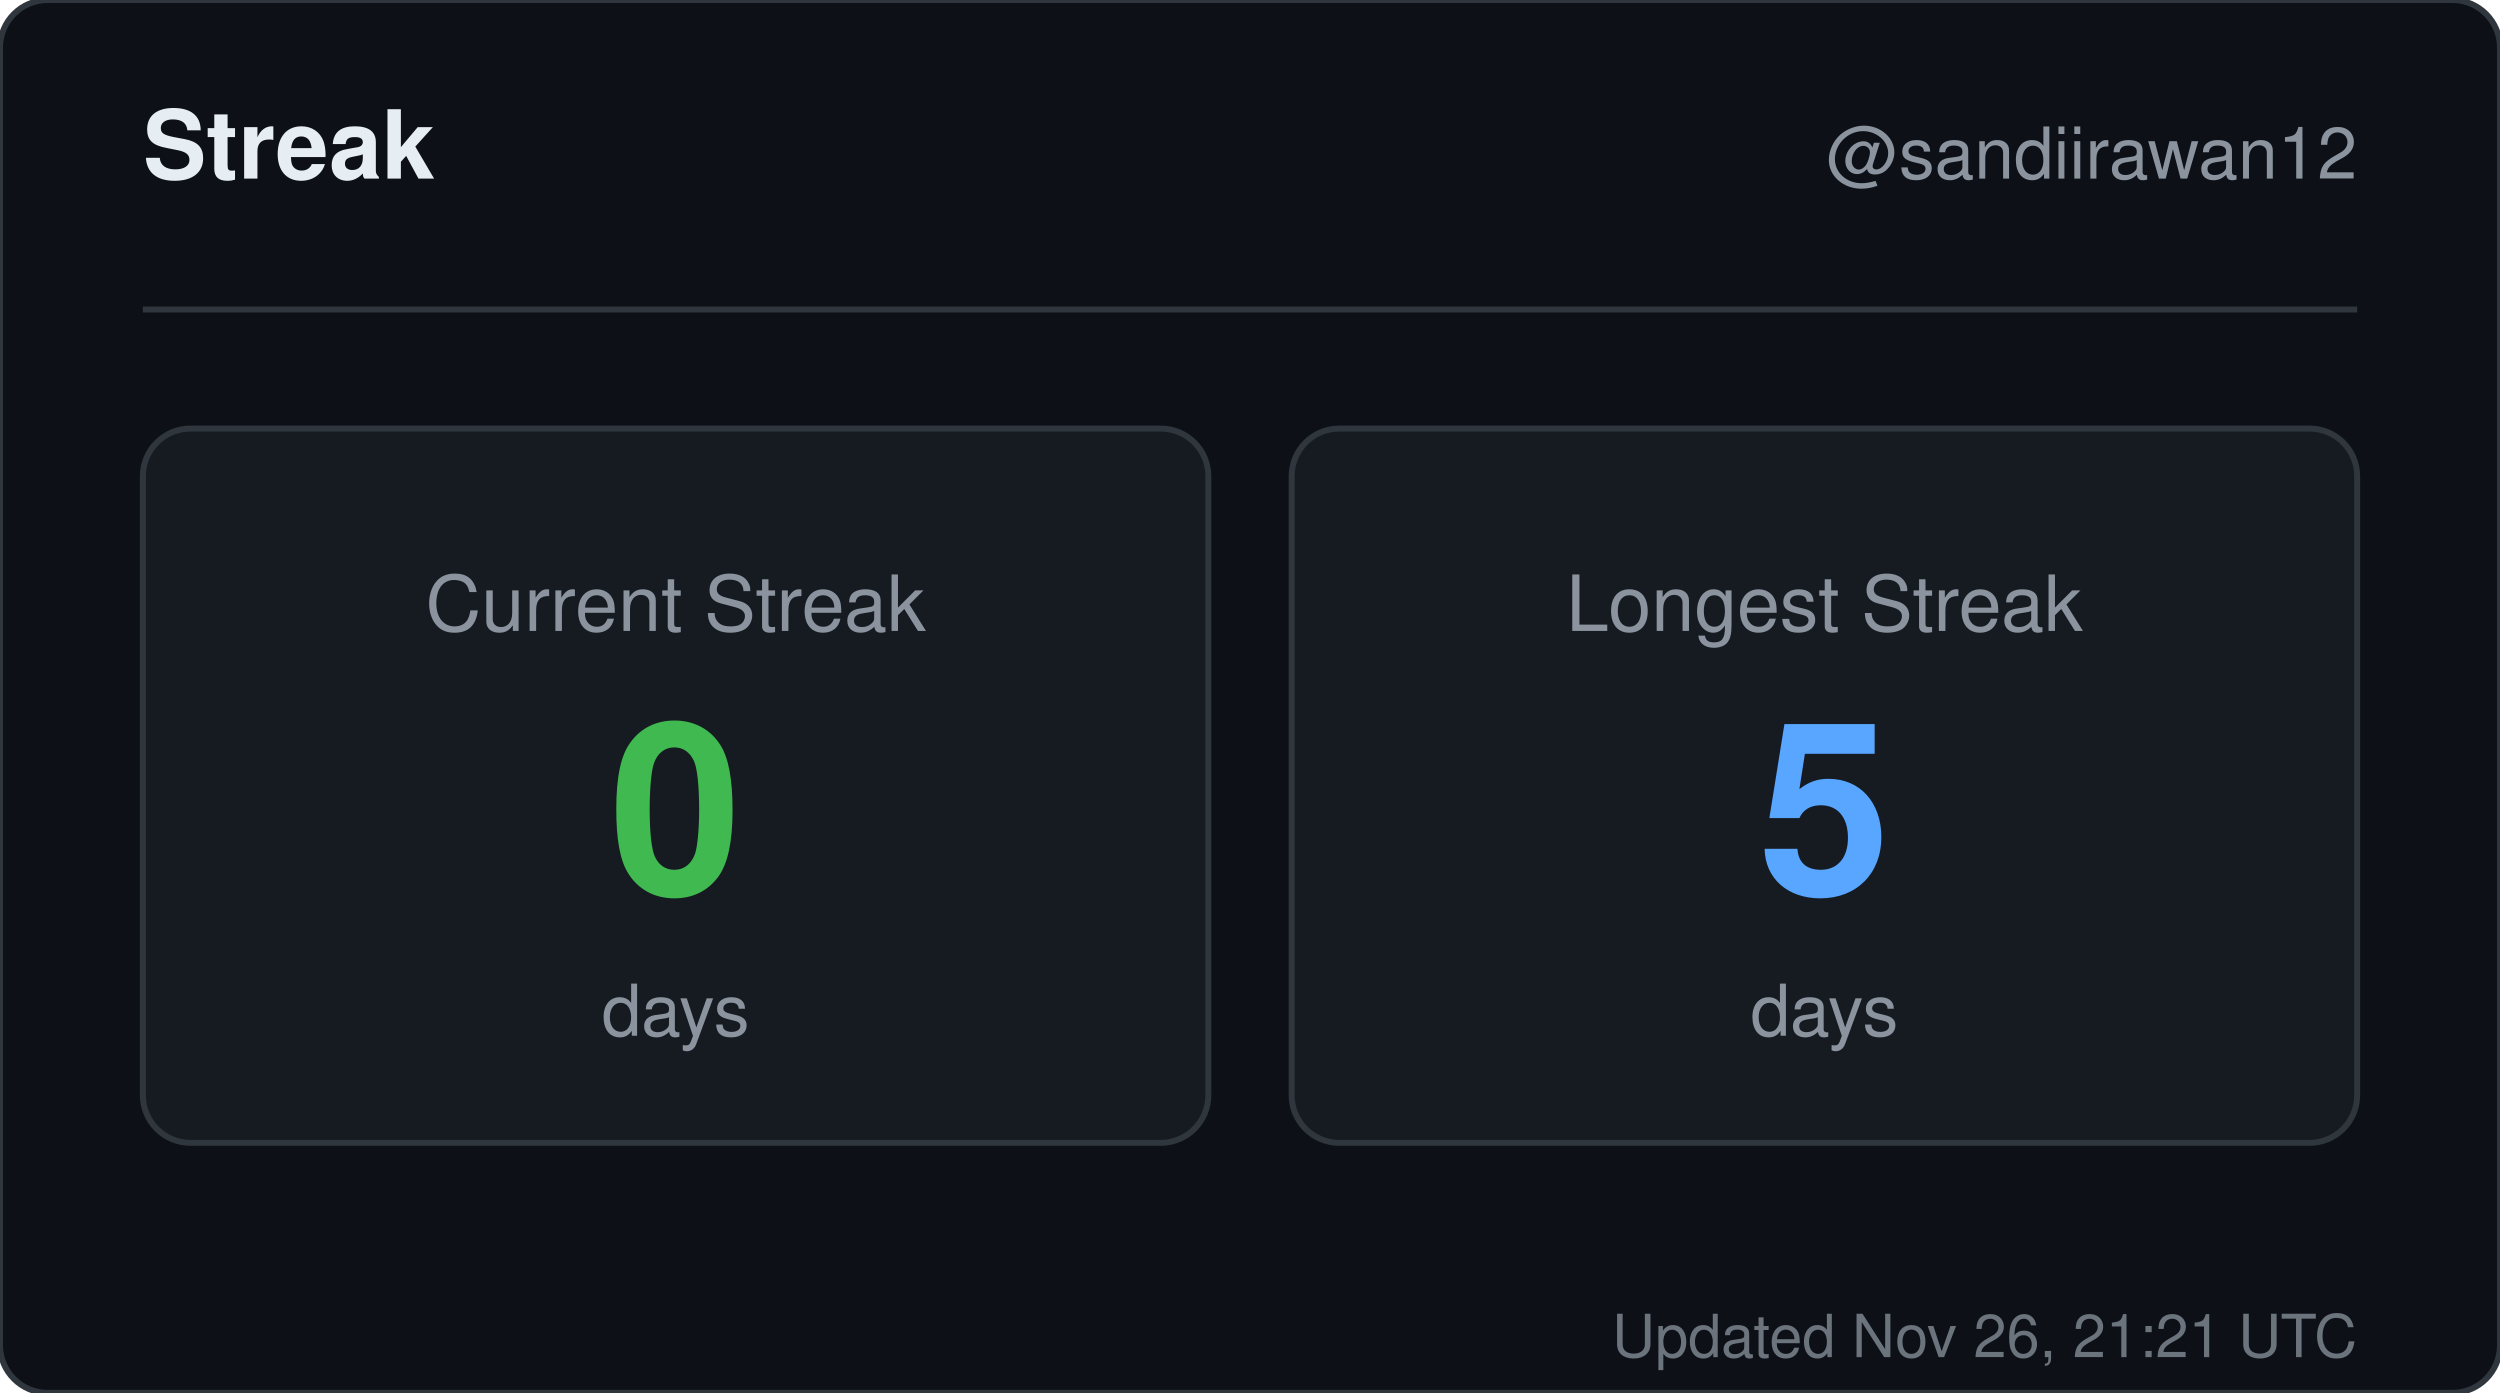
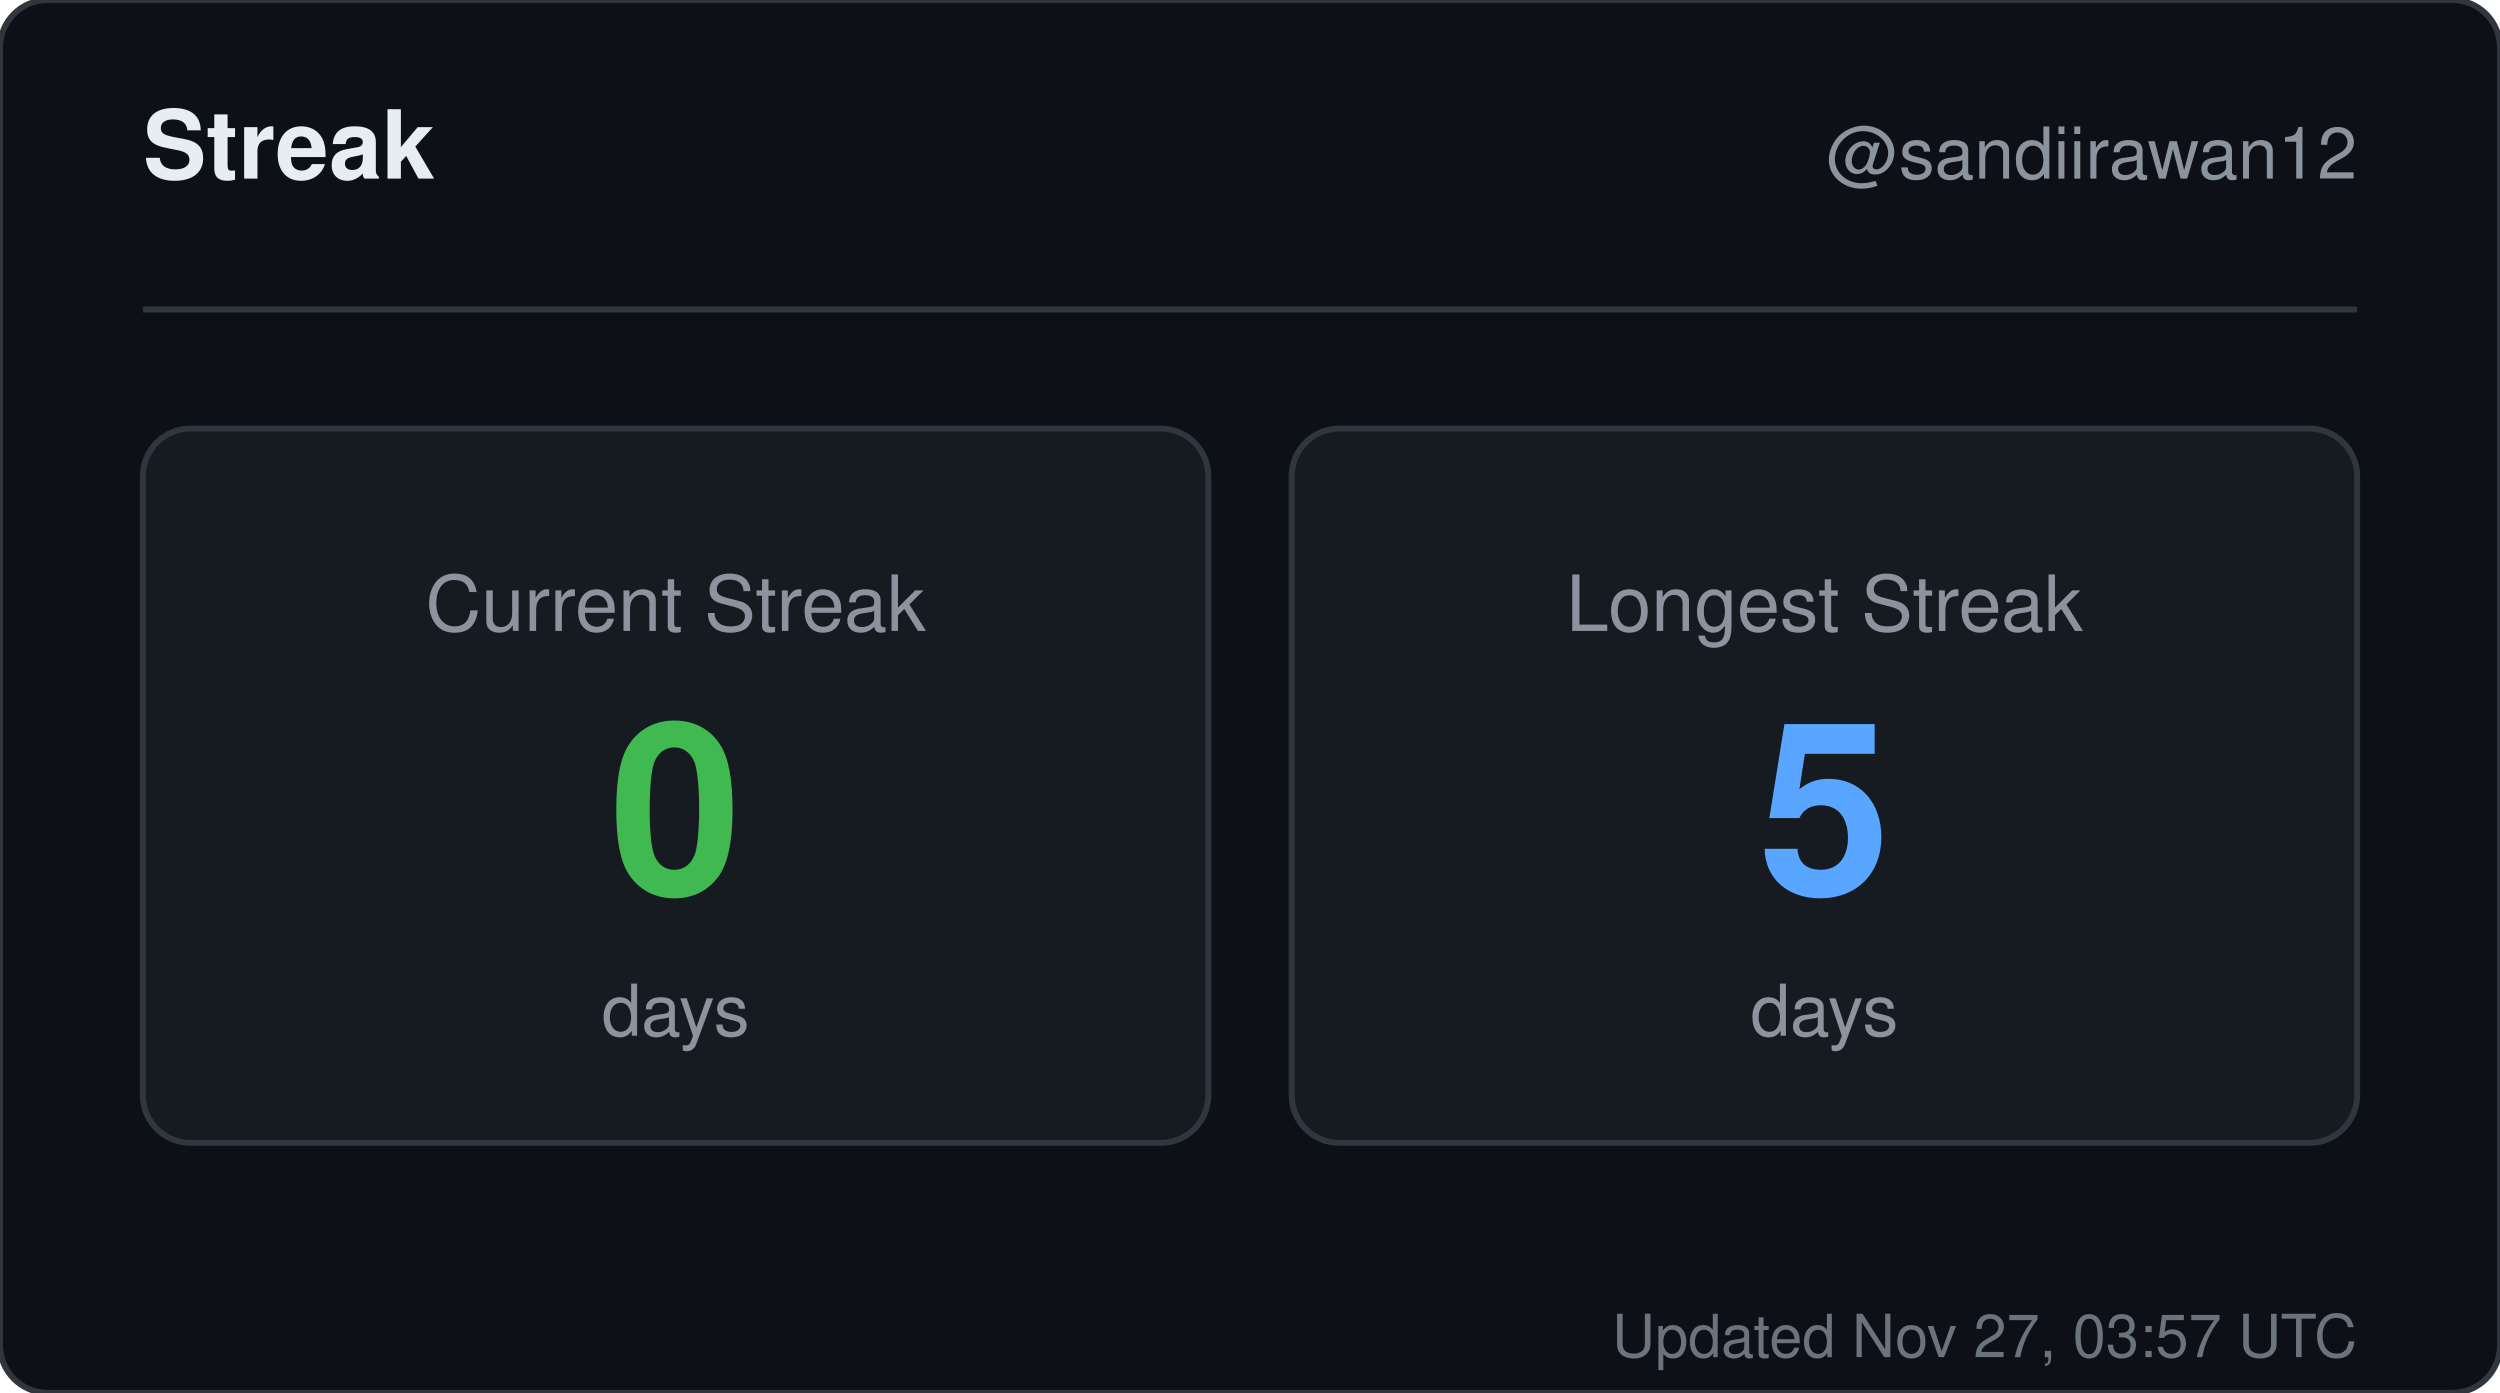
<svg xmlns="http://www.w3.org/2000/svg" width="420" height="234" viewBox="0 0 420 234" role="img" aria-label="Streak for sandiirawan12">
  <rect width="420" height="234" rx="8" fill="#0d1117" stroke="#30363d" />
  <g font-family="-apple-system, BlinkMacSystemFont, Segoe UI, Helvetica, Arial, sans-serif">
    <text x="24" y="30" fill="#e6edf3" font-size="16" font-weight="700">Streak</text>
    <text x="396" y="30" fill="#8b949e" font-size="12" text-anchor="end">@sandiirawan12</text>
    <line x1="24" y1="52" x2="396" y2="52" stroke="#30363d" />
    <rect x="24" y="72" width="179" height="120" rx="8" fill="#161b22" stroke="#30363d" />
    <text x="113.5" y="106" fill="#8b949e" font-size="13" text-anchor="middle">Current Streak</text>
    <text x="113.5" y="150" fill="#3fb950" font-size="40" font-weight="700" text-anchor="middle">0</text>
    <text x="113.5" y="174" fill="#8b949e" font-size="12" text-anchor="middle">days</text>
    <rect x="217" y="72" width="179" height="120" rx="8" fill="#161b22" stroke="#30363d" />
    <text x="306.5" y="106" fill="#8b949e" font-size="13" text-anchor="middle">Longest Streak</text>
    <text x="306.5" y="150" fill="#58a6ff" font-size="40" font-weight="700" text-anchor="middle">5</text>
    <text x="306.5" y="174" fill="#8b949e" font-size="12" text-anchor="middle">days</text>
-     <text x="396" y="228" fill="#8b949e" font-size="10" text-anchor="end" opacity="0.75">Updated Nov 26, 21:21 UTC</text>
+     <text x="396" y="228" fill="#8b949e" font-size="10" text-anchor="end" opacity="0.75">Updated Nov 27, 03:57 UTC</text>
  </g>
</svg>
